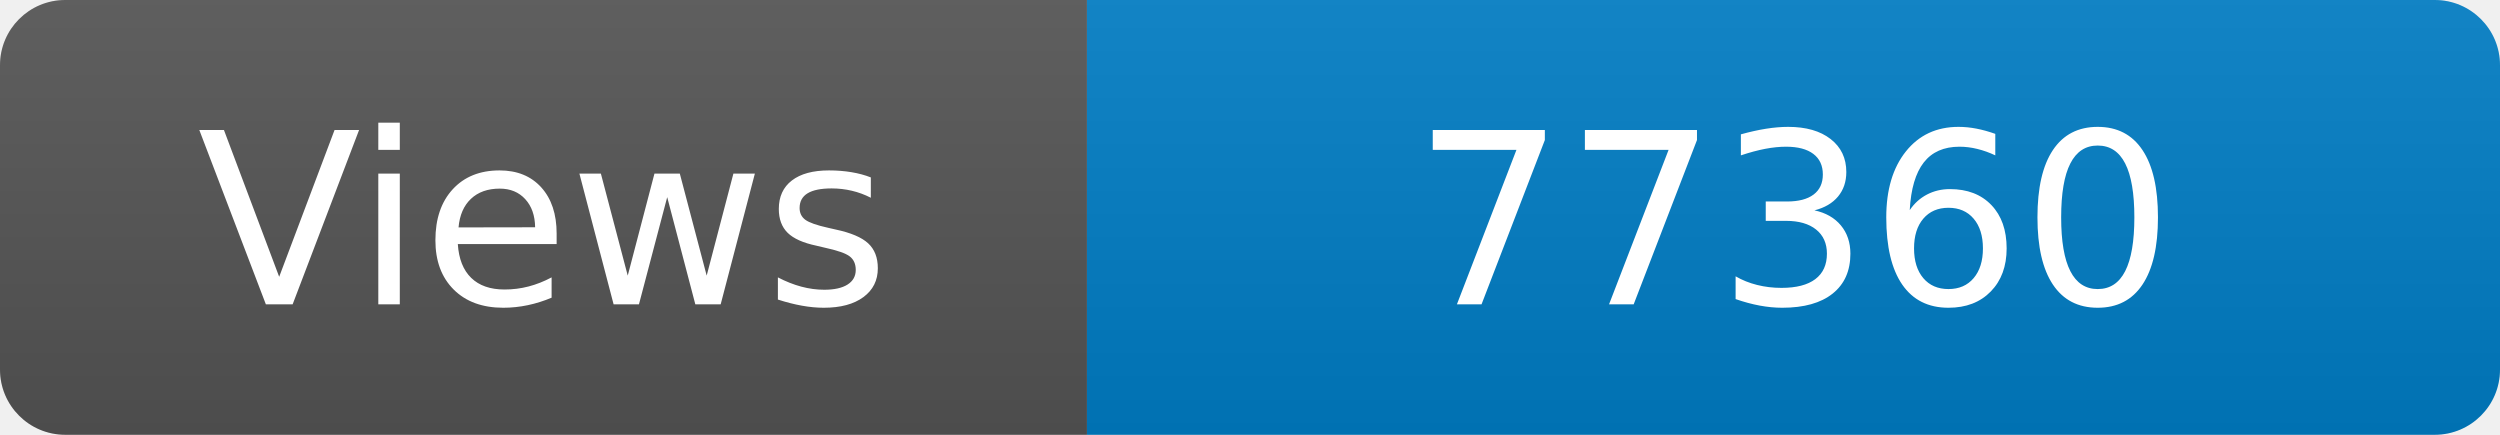
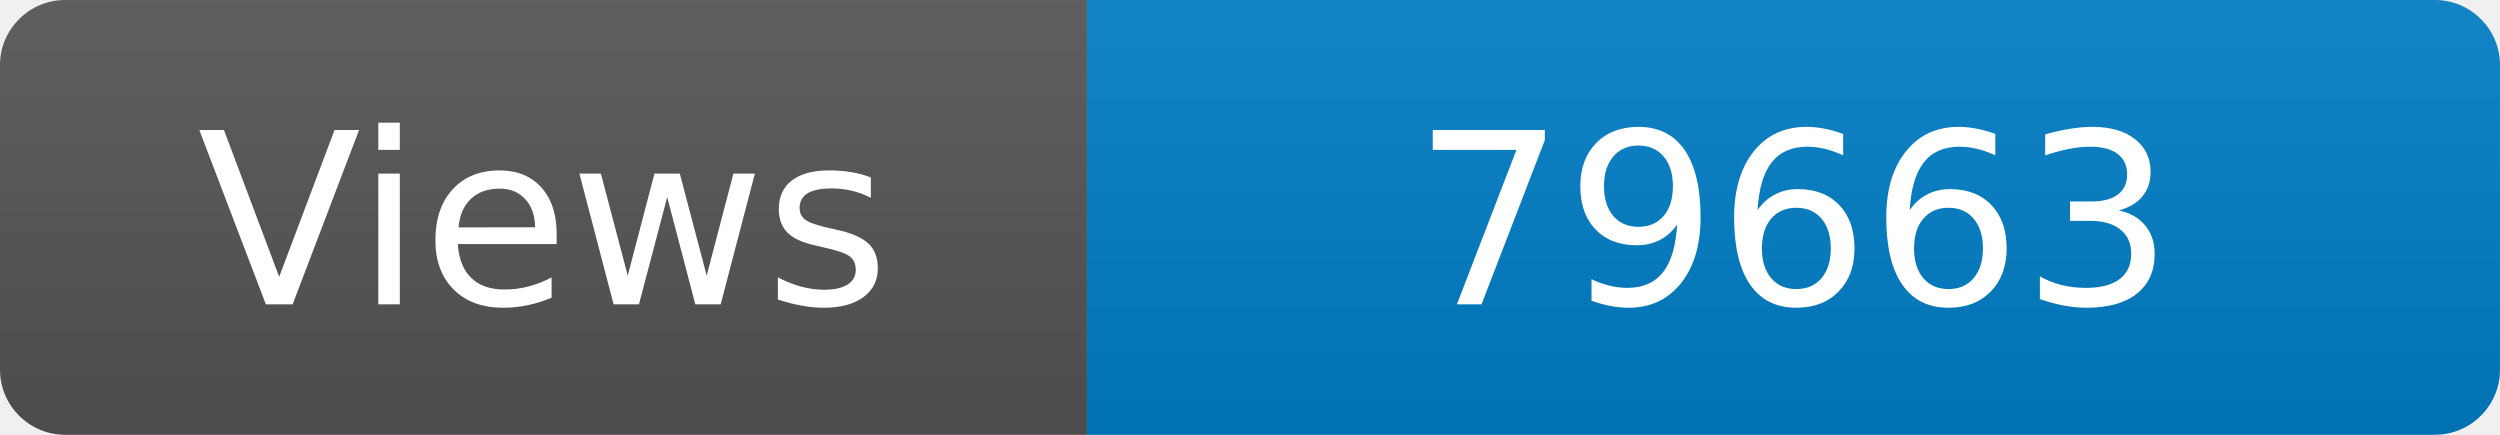
<svg xmlns="http://www.w3.org/2000/svg" width="115" height="20" role="img" aria-label="Maintained?: yes">
  <linearGradient id="s" x2="0" y2="100%">
    <stop offset="0" stop-color="#bbb" stop-opacity=".1" />
    <stop offset="1" stop-opacity=".1" />
  </linearGradient>
  <clipPath id="r">
    <rect width="115" height="20" rx="3" fill="#fff" />
  </clipPath>
  <g clip-path="url(#r)">
    <rect width="50" height="20" fill="#555" />
    <rect x="50" width="160" height="20" fill="#007ec6" />
    <rect width="115" height="20" fill="url(#s)" />
  </g>
  <g fill="#fff" text-anchor="middle" font-family="Verdana,Geneva,DejaVu Sans,sans-serif" font-size="110">
    <text x="250" y="140" transform="scale(.1)" fill="#fff">Views</text>
-     <text x="825" y="140" transform="scale(.1)" fill="#fff">77360</text>
+     <text x="825" y="140" transform="scale(.1)" fill="#fff">79663</text>
  </g>
</svg>
